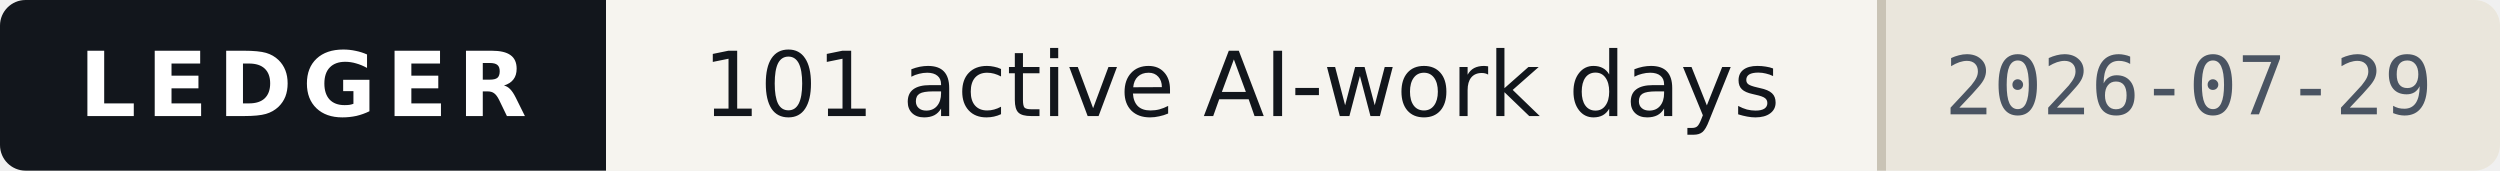
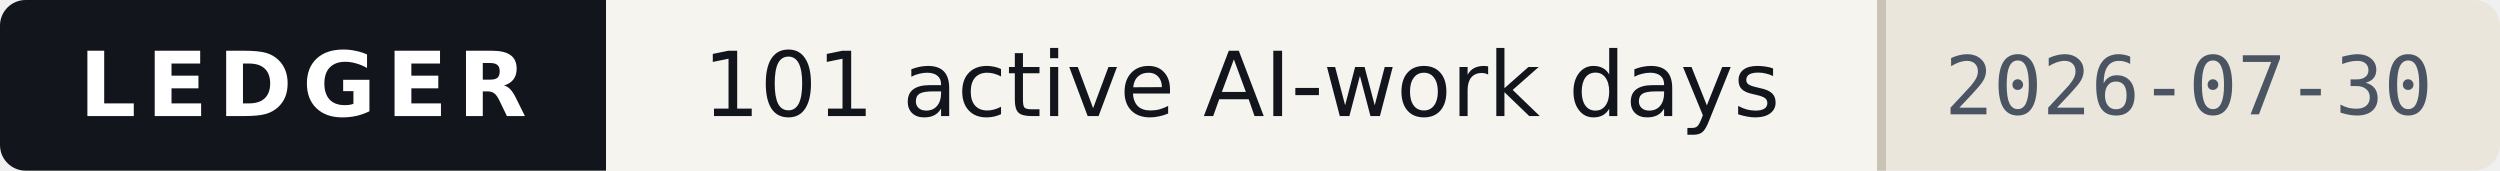
- <svg xmlns="http://www.w3.org/2000/svg" width="293" height="20" viewBox="0 0 293 20" role="img" aria-label="Ledger — 101 active AI-work days, as of 2026-07-29">
+ <svg xmlns="http://www.w3.org/2000/svg" width="293" height="20" viewBox="0 0 293 20" role="img" aria-label="Ledger — 101 active AI-work days, as of 2026-07-30">
  <style>
    .band{fill:#12161C} .onband{fill:#FFFFFF} .paper{fill:#F6F4EF}
    .paper2{fill:#EAE6DC} .ink{fill:#12161C} .ink2{fill:#4A5462} .rule{fill:#C9C3B5}
    
    @media (prefers-color-scheme:dark){
      .band{fill:#0B0E13} .onband{fill:#E9E7E2} .paper{fill:#161A21}
      .paper2{fill:#1E242D} .ink{fill:#E9E7E2} .ink2{fill:#9AA4B2} .rule{fill:#2E3542}
      
    }
  </style>
  <clipPath id="c">
    <rect width="293" height="20" rx="3" />
  </clipPath>
  <g clip-path="url(#c)" shape-rendering="crispEdges">
    <rect width="293" height="20" class="paper" fill="#F6F4EF" />
    <rect width="71" height="20" class="band" fill="#12161C" />
    <rect x="220" width="73" height="20" class="paper2" fill="#EAE6DC" />
    <rect x="220" width="1" height="20" class="rule" fill="#C9C3B5" />
  </g>
  <g>
    <text x="35.5" y="13.6" class="onband" font-family="Verdana,DejaVu Sans,Geneva,sans-serif" font-size="10.5" font-weight="700" letter-spacing="1.2" text-anchor="middle" textLength="53">LEDGER</text>
    <text x="145.5" y="13.6" class="ink" font-family="Verdana,DejaVu Sans,Geneva,sans-serif" font-size="10.5" text-anchor="middle" textLength="133">101 active AI-work days</text>
-     <text x="256.5" y="13.4" class="ink2" font-family="ui-monospace,DejaVu Sans Mono,Menlo,Consolas,monospace" font-size="9.5" text-anchor="middle" textLength="57">2026-07-29</text>
+     <text x="256.5" y="13.4" class="ink2" font-family="ui-monospace,DejaVu Sans Mono,Menlo,Consolas,monospace" font-size="9.5" text-anchor="middle" textLength="57">2026-07-30</text>
  </g>
</svg>
